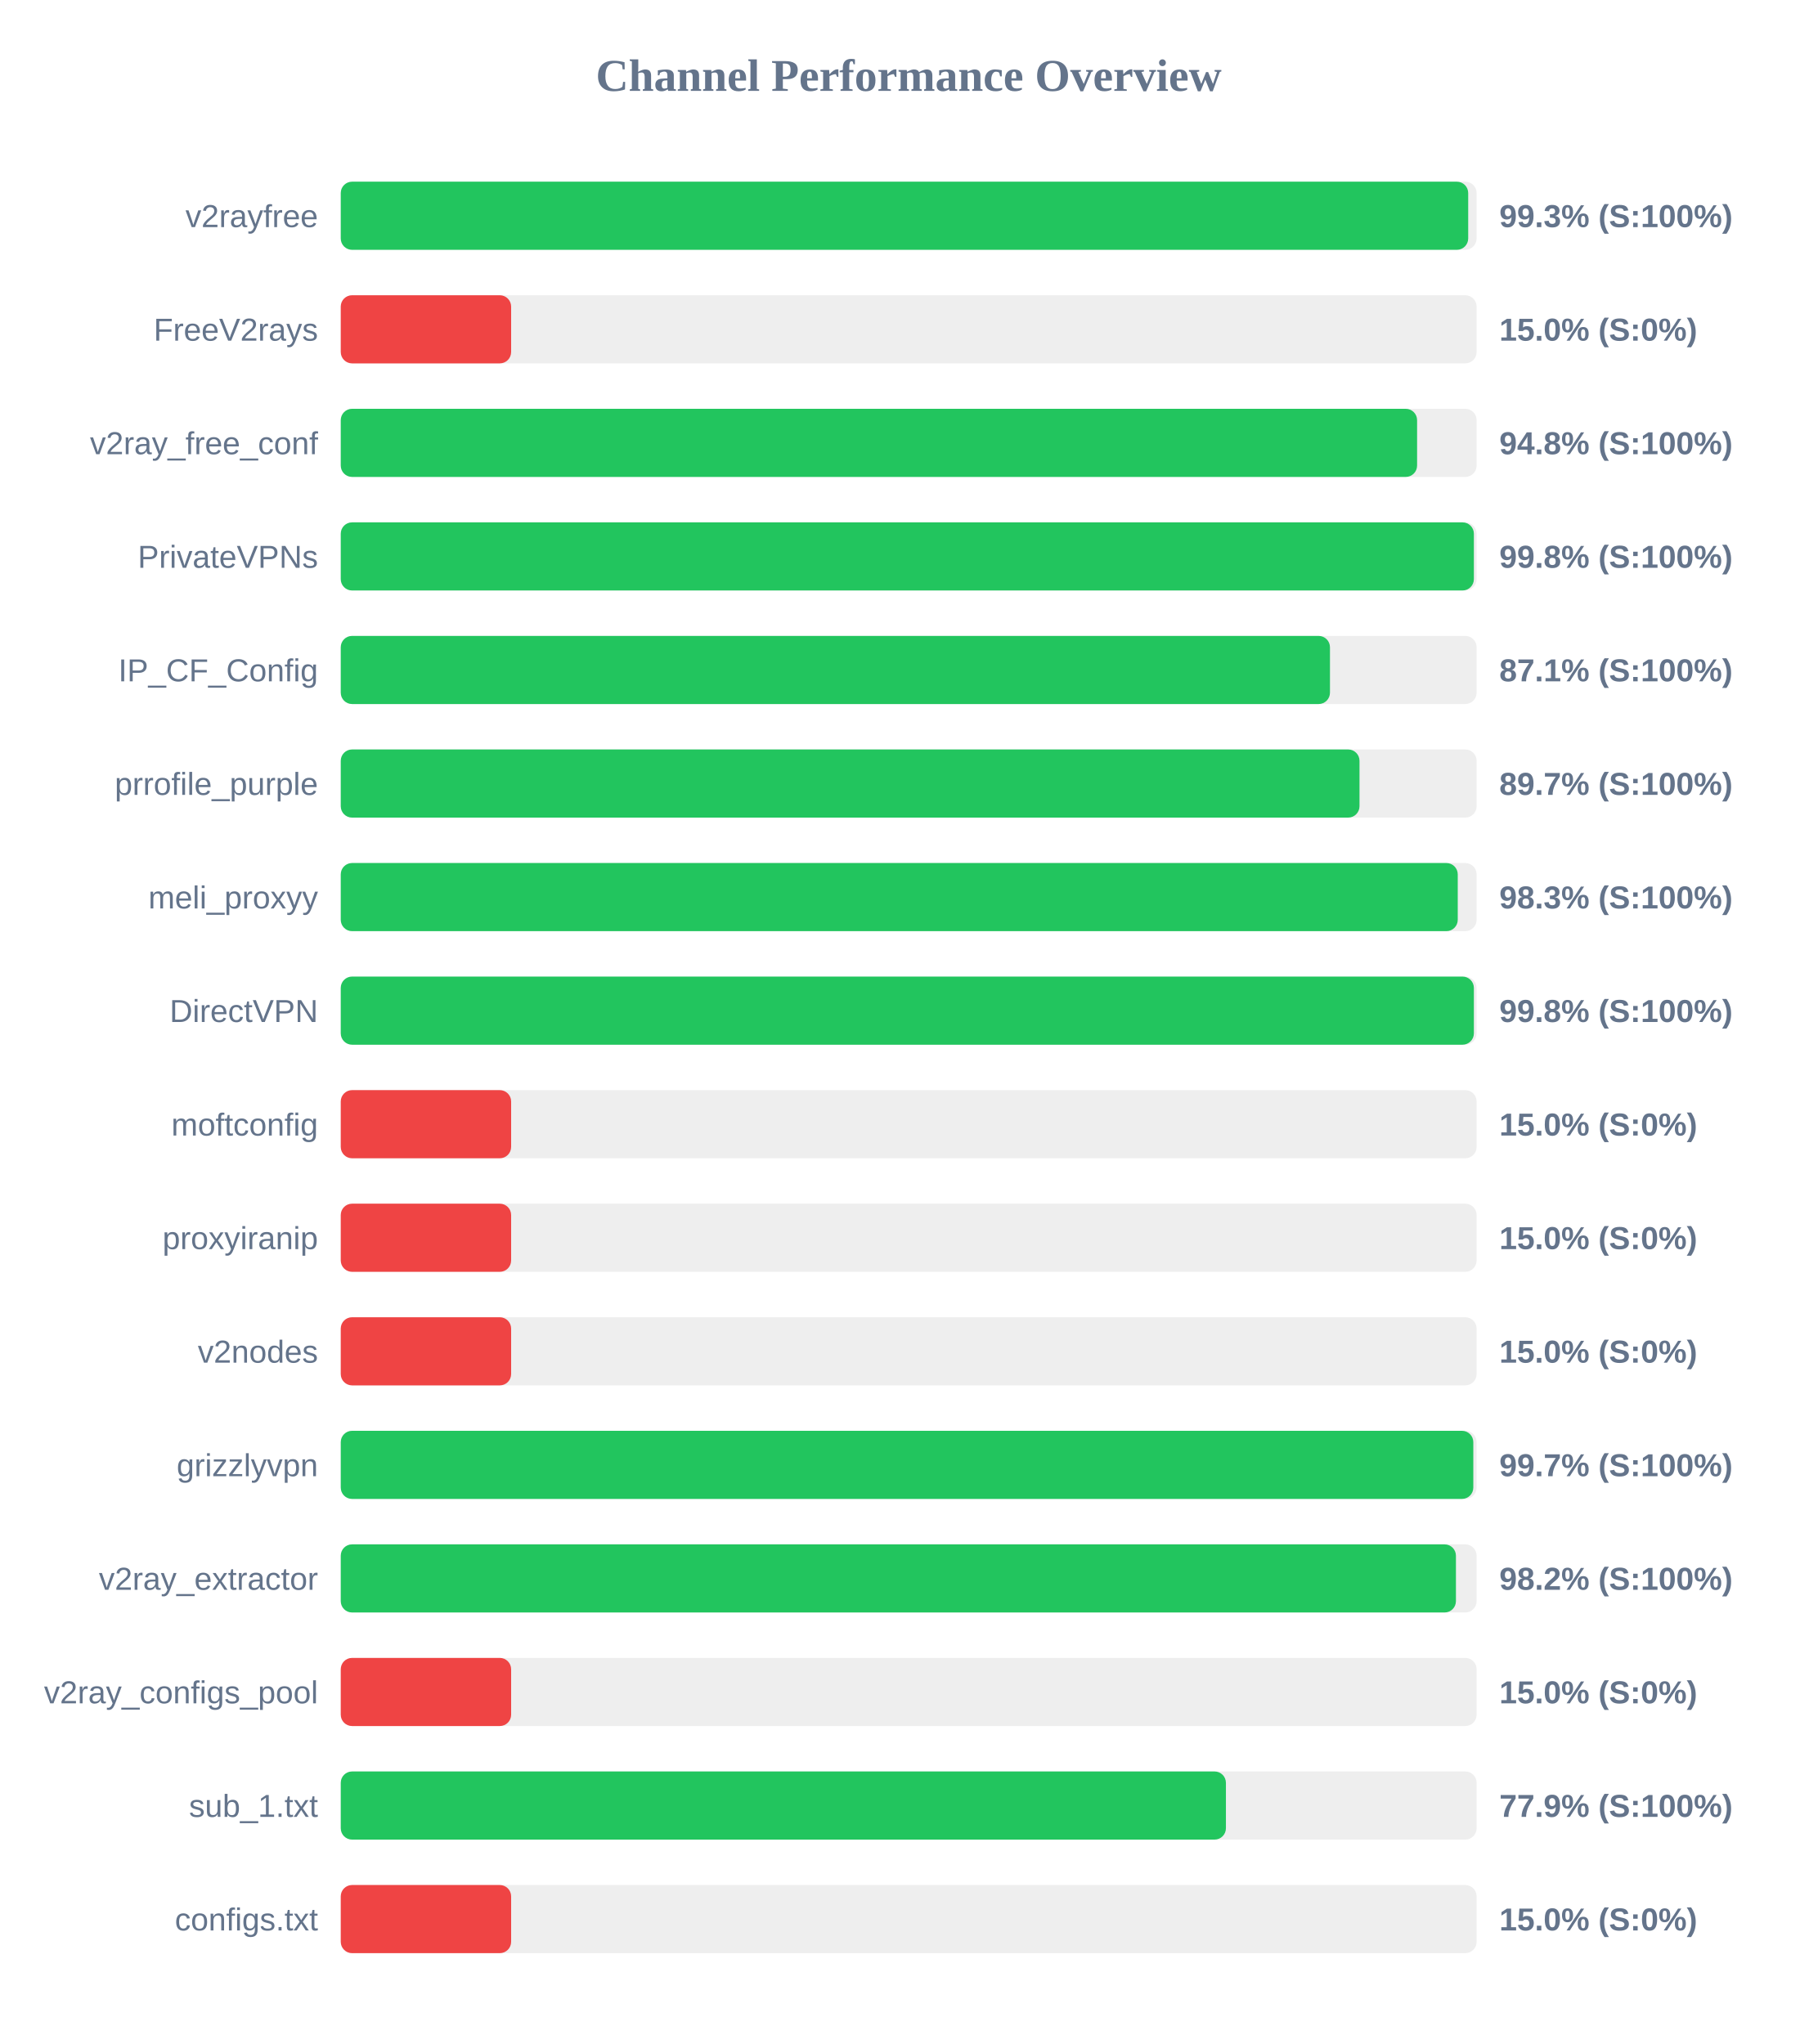
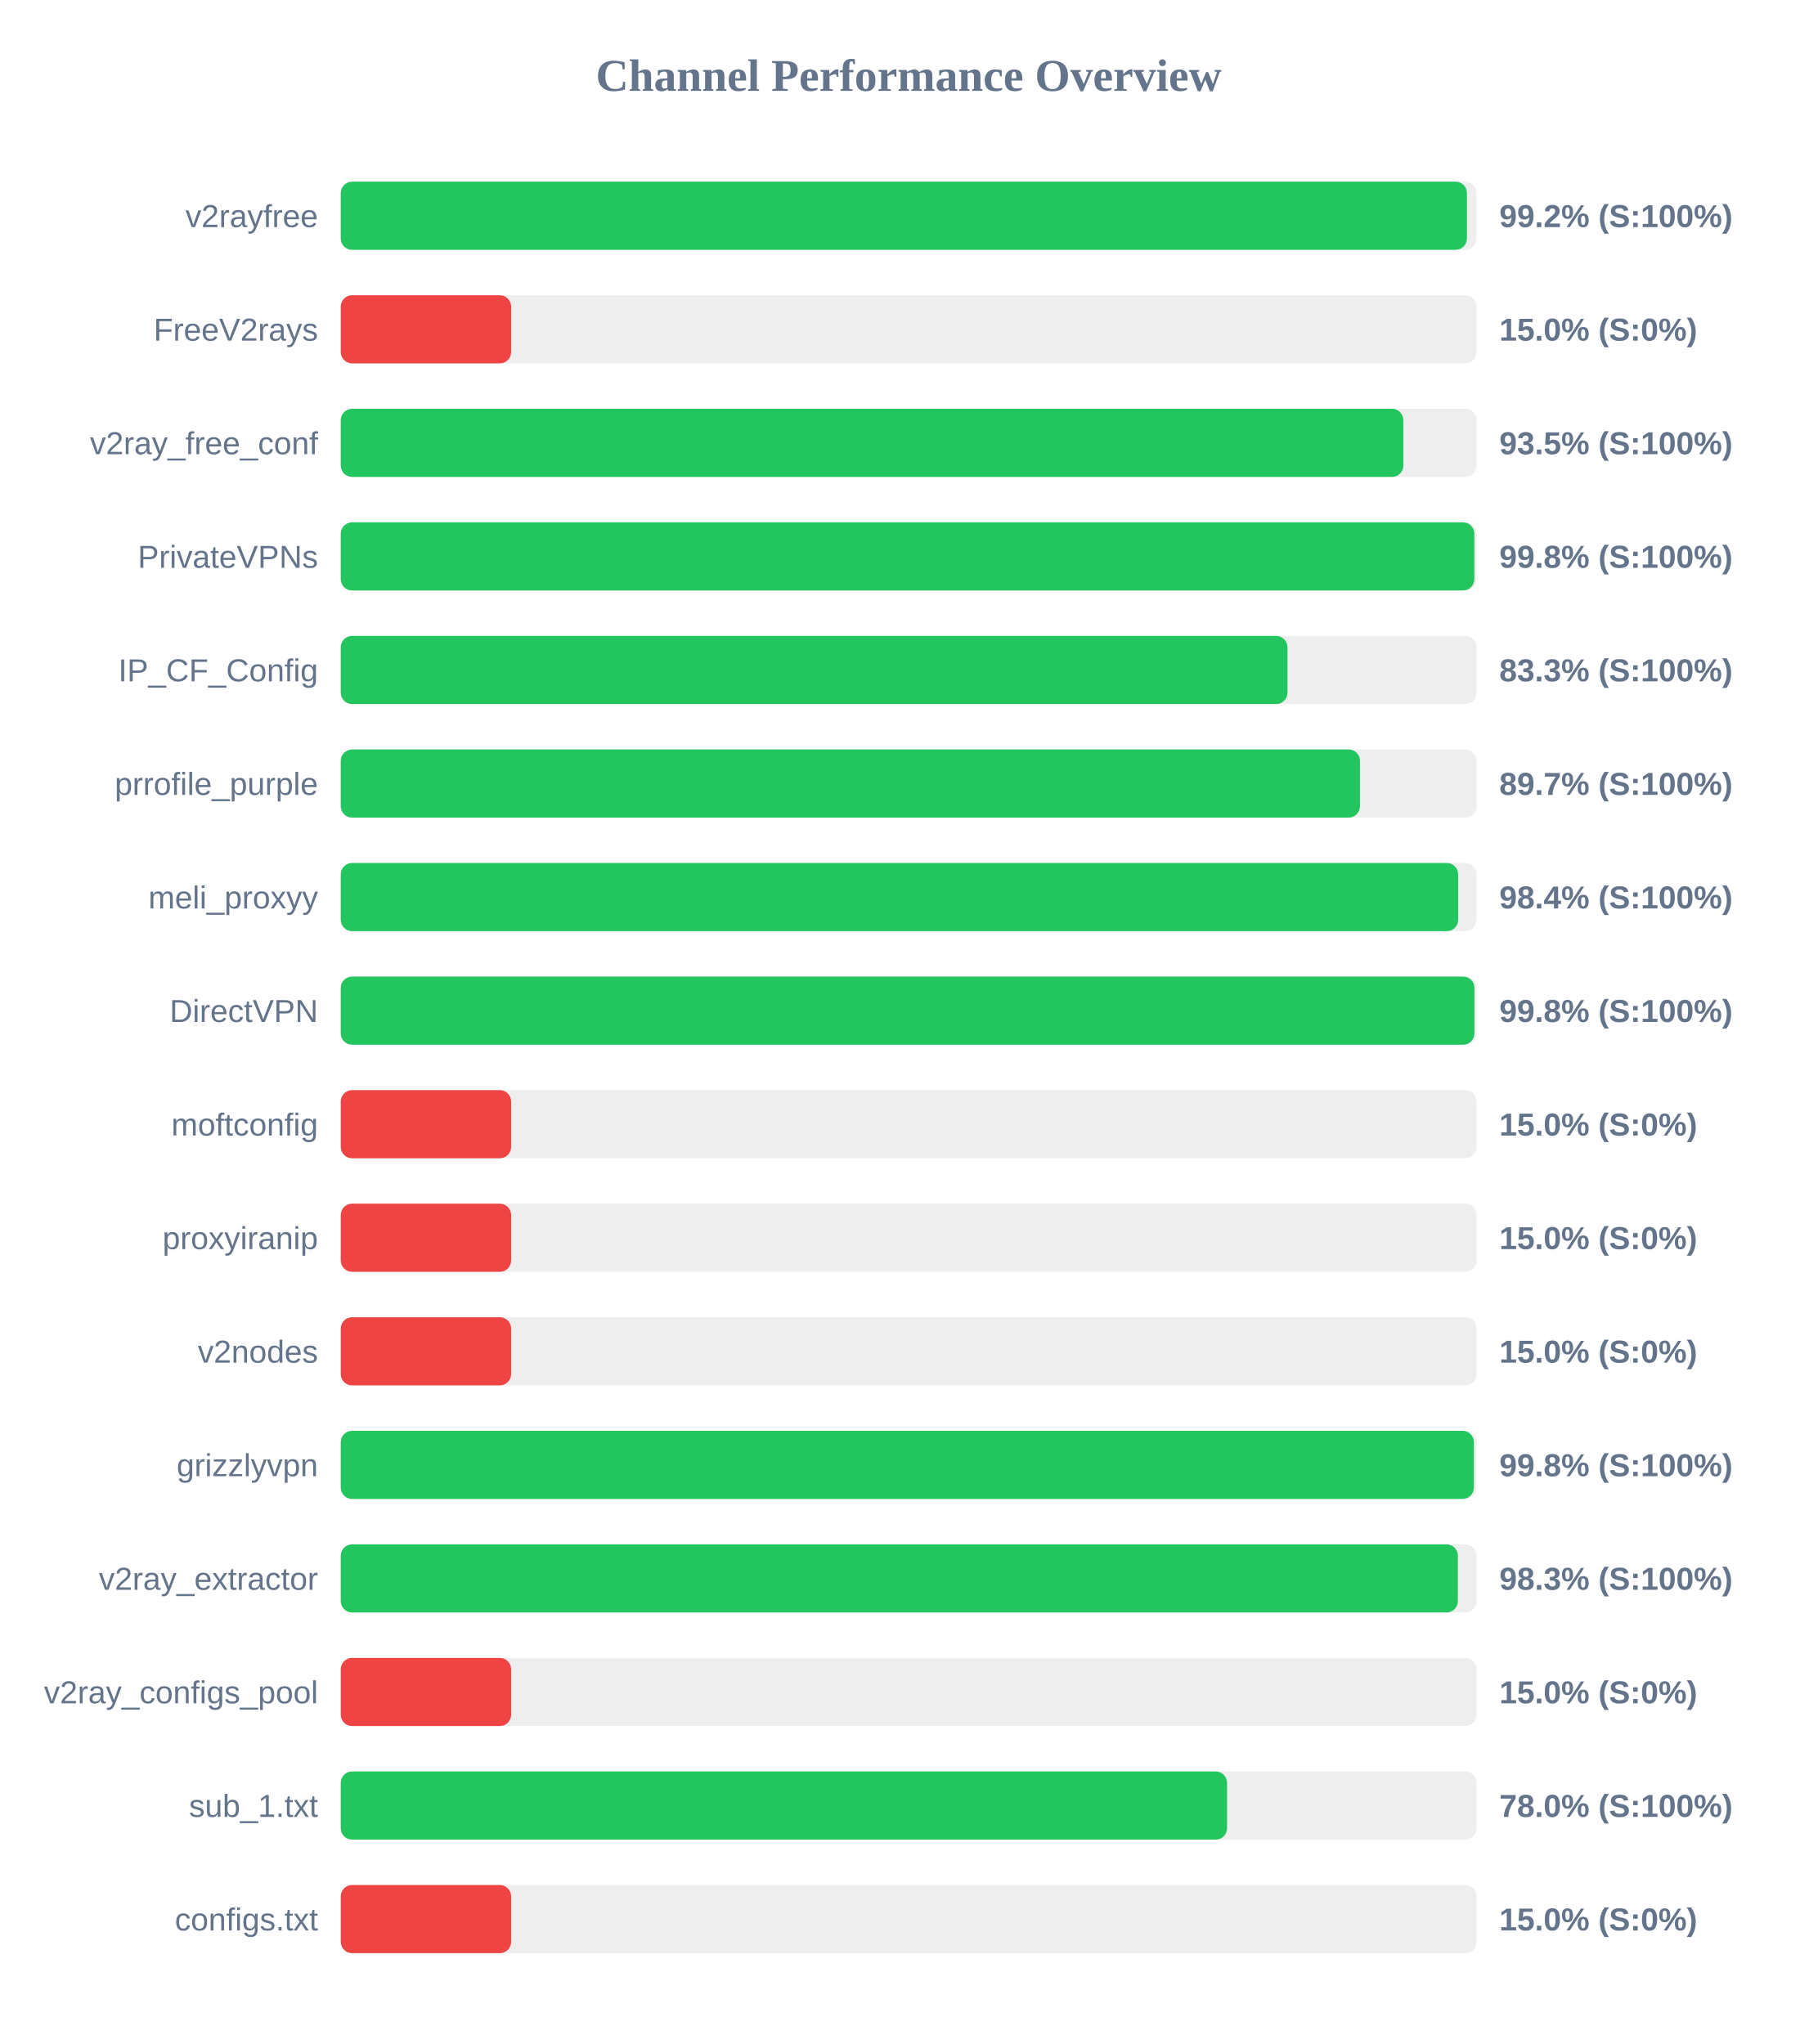
<svg xmlns="http://www.w3.org/2000/svg" width="800" height="900" version="1.1">
  <style>
        .row { font: 14px Arial; fill: #64748b; }
        .score { font: bold 14px Arial; fill: #64748b; }
    </style>
  <text x="400" y="40" text-anchor="middle" font-size="20px" font-weight="bold" fill="#64748b">Channel Performance Overview</text>
  <rect x="150" y="80" width="500" height="30" fill="#eee" rx="5" />
-   <rect x="150" y="80" width="496.3" height="30" fill="#22c55e" rx="5" />
+   <rect x="150" y="80" width="495.75" height="30" fill="#22c55e" rx="5" />
  <text x="140" y="100" text-anchor="end" class="row">v2rayfree</text>
-   <text x="660" y="100" text-anchor="start" class="score">99.3% (S:100%)</text>
+   <text x="660" y="100" text-anchor="start" class="score">99.2% (S:100%)</text>
  <rect x="150" y="130" width="500" height="30" fill="#eee" rx="5" />
  <rect x="150" y="130" width="75.0" height="30" fill="#ef4444" rx="5" />
  <text x="140" y="150" text-anchor="end" class="row">FreeV2rays</text>
  <text x="660" y="150" text-anchor="start" class="score">15.0% (S:0%)</text>
  <rect x="150" y="180" width="500" height="30" fill="#eee" rx="5" />
-   <rect x="150" y="180" width="473.8" height="30" fill="#22c55e" rx="5" />
+   <rect x="150" y="180" width="467.75" height="30" fill="#22c55e" rx="5" />
  <text x="140" y="200" text-anchor="end" class="row">v2ray_free_conf</text>
-   <text x="660" y="200" text-anchor="start" class="score">94.8% (S:100%)</text>
+   <text x="660" y="200" text-anchor="start" class="score">93.5% (S:100%)</text>
  <rect x="150" y="230" width="500" height="30" fill="#eee" rx="5" />
-   <rect x="150" y="230" width="498.8" height="30" fill="#22c55e" rx="5" />
+   <rect x="150" y="230" width="499.0" height="30" fill="#22c55e" rx="5" />
  <text x="140" y="250" text-anchor="end" class="row">PrivateVPNs</text>
  <text x="660" y="250" text-anchor="start" class="score">99.8% (S:100%)</text>
  <rect x="150" y="280" width="500" height="30" fill="#eee" rx="5" />
-   <rect x="150" y="280" width="435.45" height="30" fill="#22c55e" rx="5" />
+   <rect x="150" y="280" width="416.75" height="30" fill="#22c55e" rx="5" />
  <text x="140" y="300" text-anchor="end" class="row">IP_CF_Config</text>
-   <text x="660" y="300" text-anchor="start" class="score">87.1% (S:100%)</text>
+   <text x="660" y="300" text-anchor="start" class="score">83.3% (S:100%)</text>
  <rect x="150" y="330" width="500" height="30" fill="#eee" rx="5" />
-   <rect x="150" y="330" width="448.45" height="30" fill="#22c55e" rx="5" />
+   <rect x="150" y="330" width="448.65" height="30" fill="#22c55e" rx="5" />
  <text x="140" y="350" text-anchor="end" class="row">prrofile_purple</text>
  <text x="660" y="350" text-anchor="start" class="score">89.7% (S:100%)</text>
  <rect x="150" y="380" width="500" height="30" fill="#eee" rx="5" />
-   <rect x="150" y="380" width="491.7" height="30" fill="#22c55e" rx="5" />
+   <rect x="150" y="380" width="491.9" height="30" fill="#22c55e" rx="5" />
  <text x="140" y="400" text-anchor="end" class="row">meli_proxyy</text>
-   <text x="660" y="400" text-anchor="start" class="score">98.3% (S:100%)</text>
+   <text x="660" y="400" text-anchor="start" class="score">98.4% (S:100%)</text>
  <rect x="150" y="430" width="500" height="30" fill="#eee" rx="5" />
-   <rect x="150" y="430" width="498.8" height="30" fill="#22c55e" rx="5" />
+   <rect x="150" y="430" width="499.05" height="30" fill="#22c55e" rx="5" />
  <text x="140" y="450" text-anchor="end" class="row">DirectVPN</text>
  <text x="660" y="450" text-anchor="start" class="score">99.8% (S:100%)</text>
  <rect x="150" y="480" width="500" height="30" fill="#eee" rx="5" />
  <rect x="150" y="480" width="75.0" height="30" fill="#ef4444" rx="5" />
  <text x="140" y="500" text-anchor="end" class="row">moftconfig</text>
  <text x="660" y="500" text-anchor="start" class="score">15.0% (S:0%)</text>
  <rect x="150" y="530" width="500" height="30" fill="#eee" rx="5" />
  <rect x="150" y="530" width="75.0" height="30" fill="#ef4444" rx="5" />
  <text x="140" y="550" text-anchor="end" class="row">proxyiranip</text>
  <text x="660" y="550" text-anchor="start" class="score">15.0% (S:0%)</text>
  <rect x="150" y="580" width="500" height="30" fill="#eee" rx="5" />
  <rect x="150" y="580" width="75.0" height="30" fill="#ef4444" rx="5" />
  <text x="140" y="600" text-anchor="end" class="row">v2nodes</text>
  <text x="660" y="600" text-anchor="start" class="score">15.0% (S:0%)</text>
  <rect x="150" y="630" width="500" height="30" fill="#eee" rx="5" />
-   <rect x="150" y="630" width="498.55" height="30" fill="#22c55e" rx="5" />
+   <rect x="150" y="630" width="498.8" height="30" fill="#22c55e" rx="5" />
  <text x="140" y="650" text-anchor="end" class="row">grizzlyvpn</text>
-   <text x="660" y="650" text-anchor="start" class="score">99.7% (S:100%)</text>
+   <text x="660" y="650" text-anchor="start" class="score">99.8% (S:100%)</text>
  <rect x="150" y="680" width="500" height="30" fill="#eee" rx="5" />
-   <rect x="150" y="680" width="490.9" height="30" fill="#22c55e" rx="5" />
+   <rect x="150" y="680" width="491.75" height="30" fill="#22c55e" rx="5" />
  <text x="140" y="700" text-anchor="end" class="row">v2ray_extractor</text>
-   <text x="660" y="700" text-anchor="start" class="score">98.2% (S:100%)</text>
+   <text x="660" y="700" text-anchor="start" class="score">98.3% (S:100%)</text>
  <rect x="150" y="730" width="500" height="30" fill="#eee" rx="5" />
  <rect x="150" y="730" width="75.0" height="30" fill="#ef4444" rx="5" />
  <text x="140" y="750" text-anchor="end" class="row">v2ray_configs_pool</text>
  <text x="660" y="750" text-anchor="start" class="score">15.0% (S:0%)</text>
  <rect x="150" y="780" width="500" height="30" fill="#eee" rx="5" />
-   <rect x="150" y="780" width="389.65" height="30" fill="#22c55e" rx="5" />
+   <rect x="150" y="780" width="390.15" height="30" fill="#22c55e" rx="5" />
  <text x="140" y="800" text-anchor="end" class="row">sub_1.txt</text>
-   <text x="660" y="800" text-anchor="start" class="score">77.9% (S:100%)</text>
+   <text x="660" y="800" text-anchor="start" class="score">78.0% (S:100%)</text>
  <rect x="150" y="830" width="500" height="30" fill="#eee" rx="5" />
  <rect x="150" y="830" width="75.0" height="30" fill="#ef4444" rx="5" />
  <text x="140" y="850" text-anchor="end" class="row">configs.txt</text>
  <text x="660" y="850" text-anchor="start" class="score">15.0% (S:0%)</text>
</svg>
